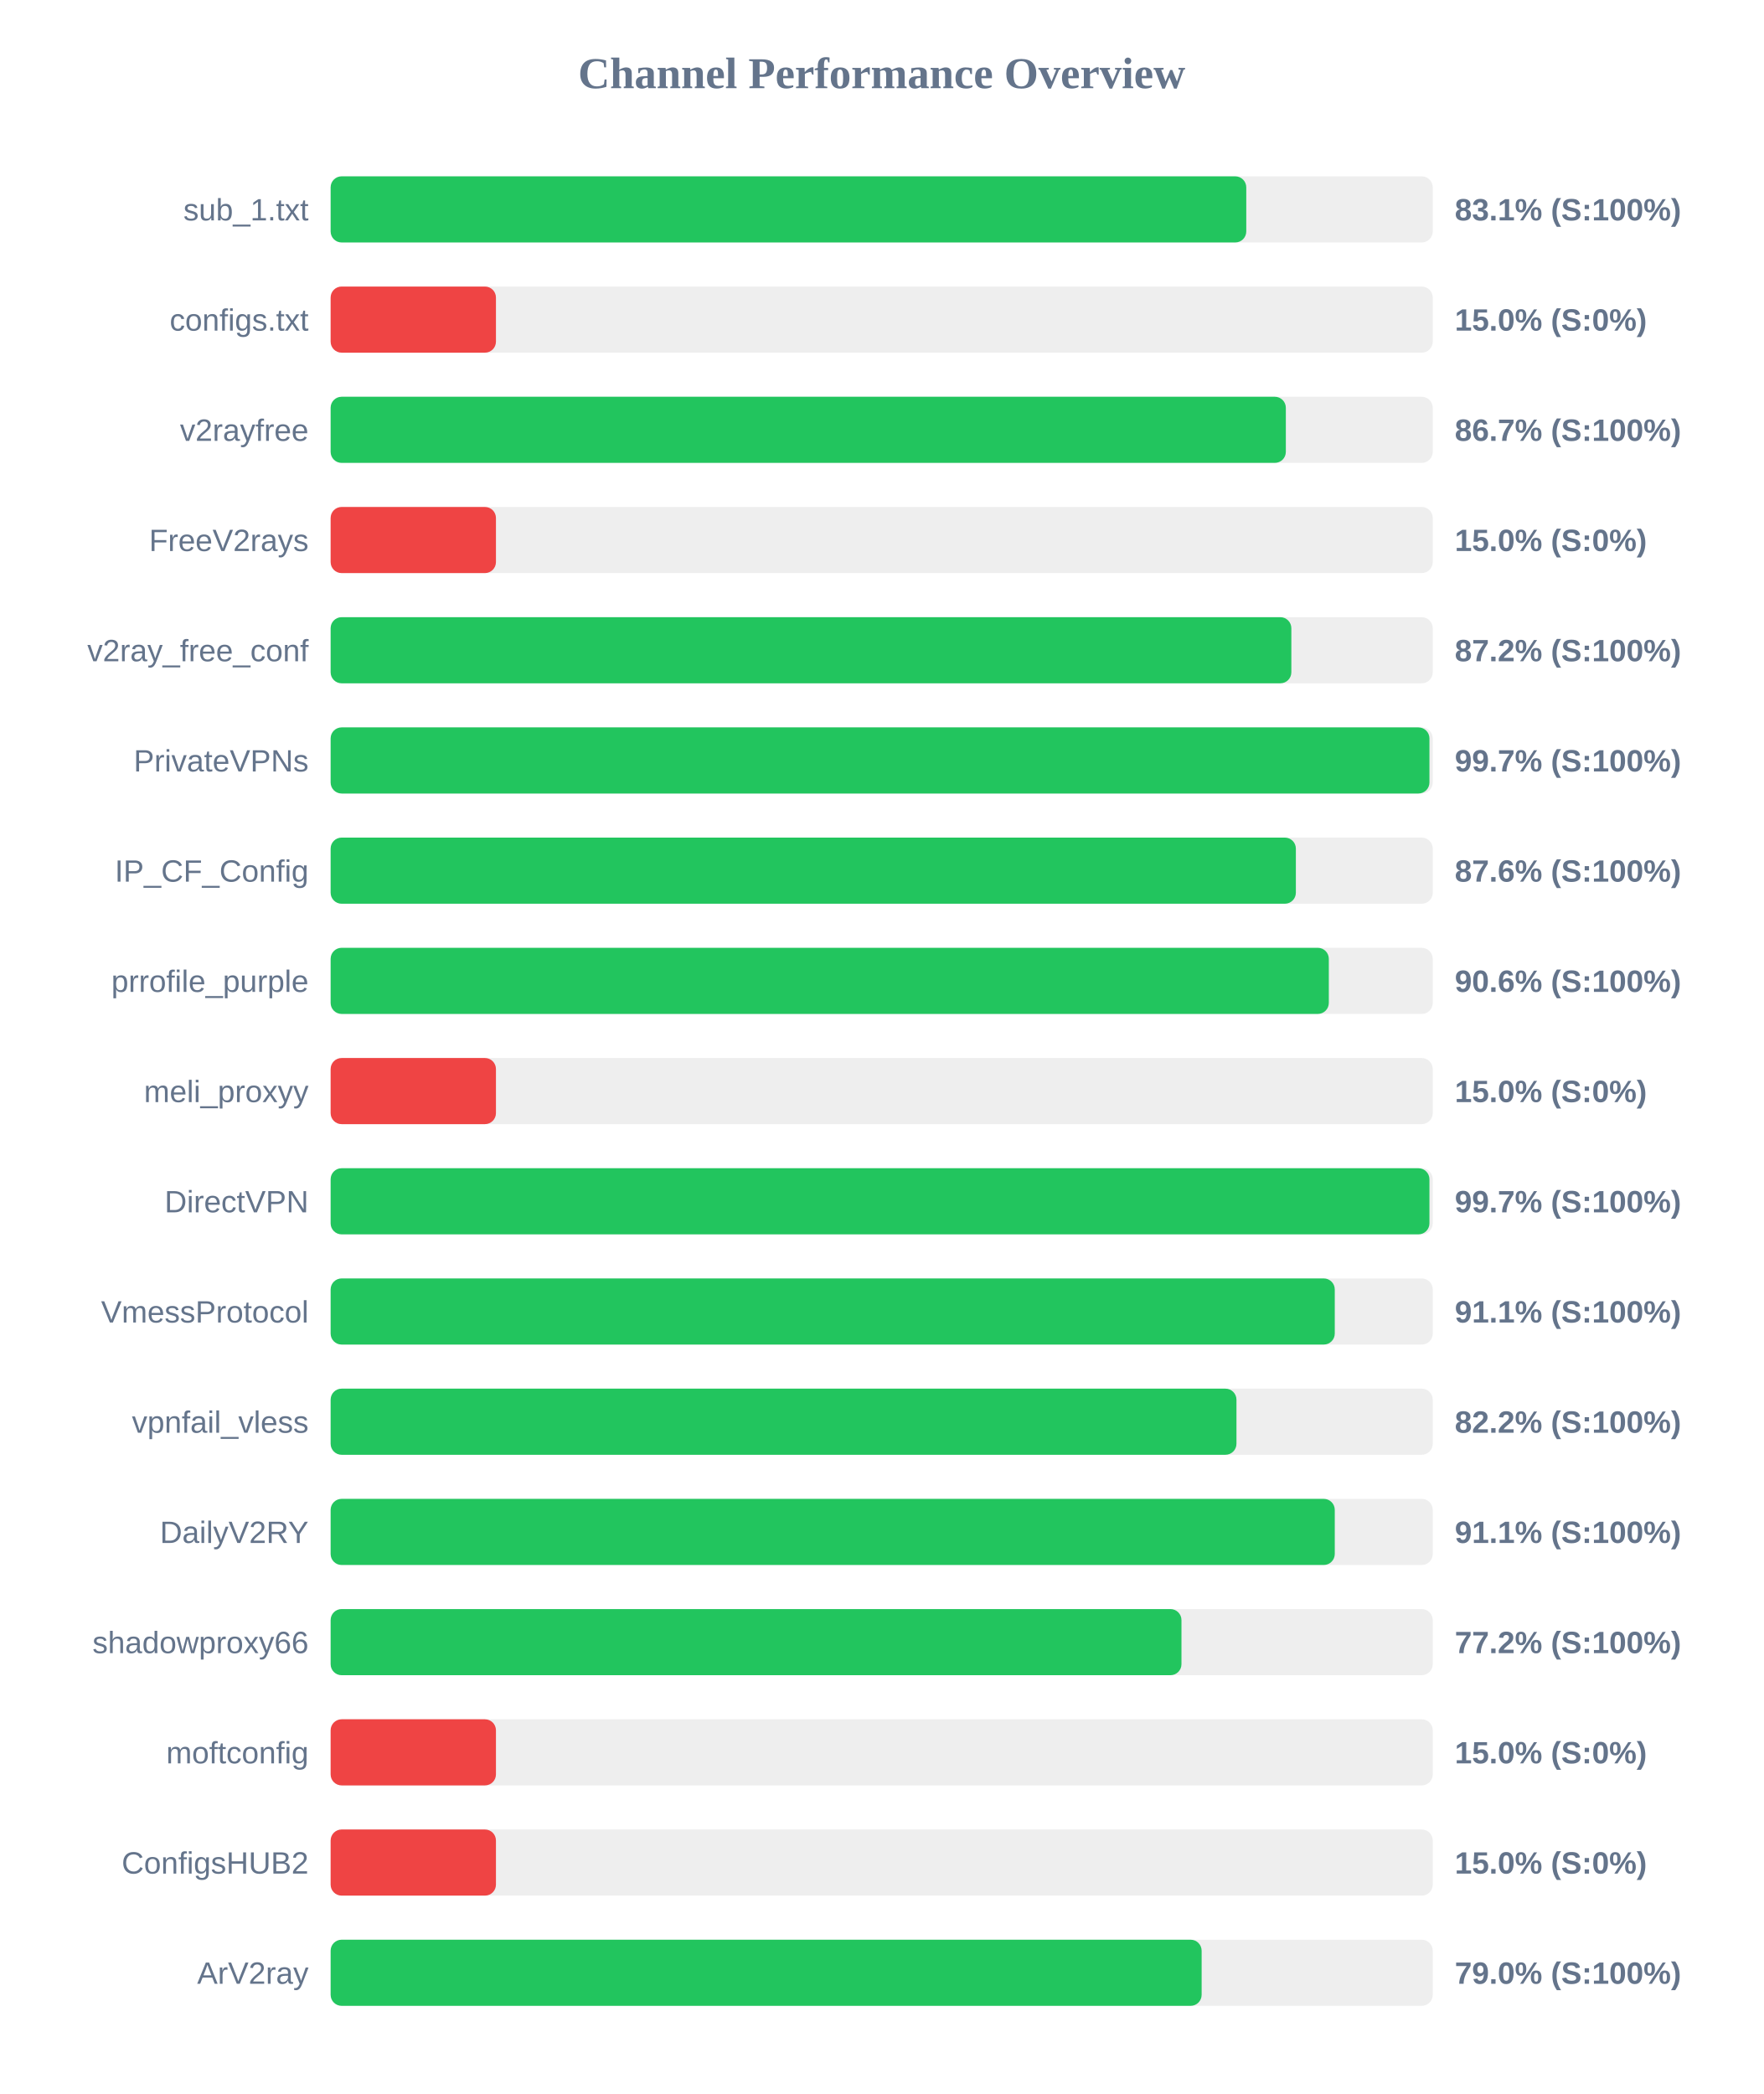
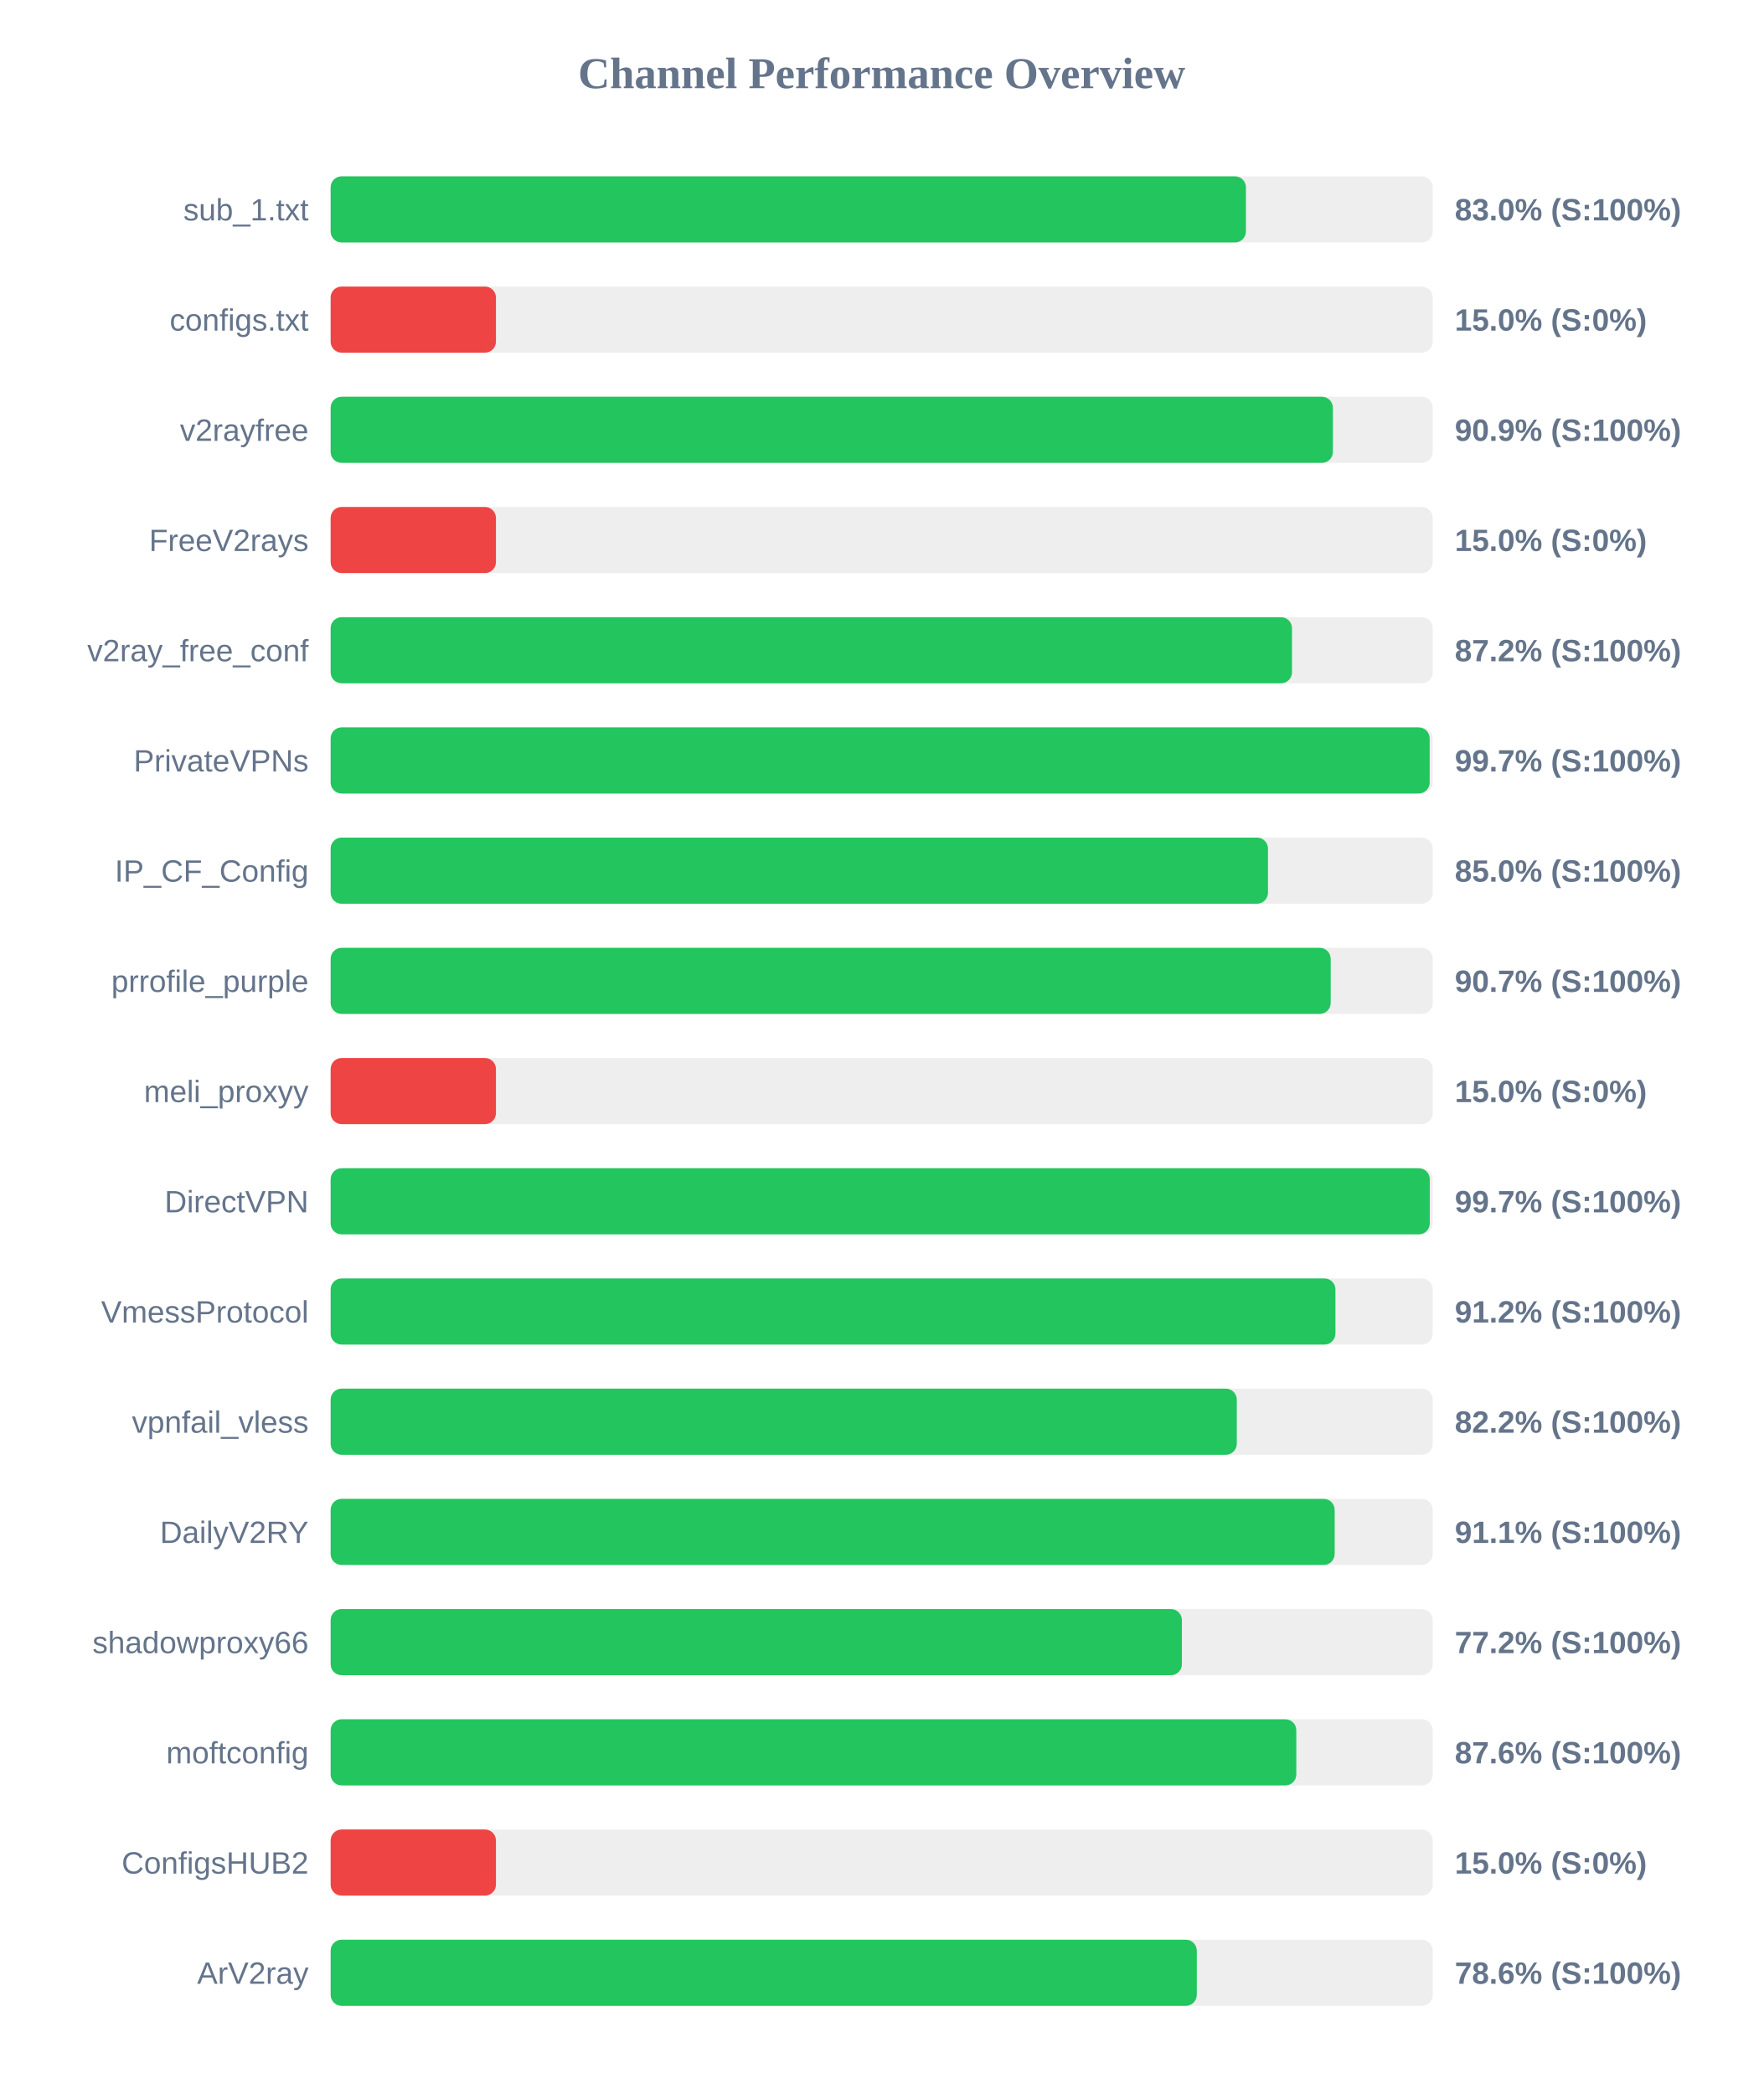
<svg xmlns="http://www.w3.org/2000/svg" width="800" height="950" version="1.1">
  <style>
        .row { font: 14px Arial; fill: #64748b; }
        .score { font: bold 14px Arial; fill: #64748b; }
    </style>
  <text x="400" y="40" text-anchor="middle" font-size="20px" font-weight="bold" fill="#64748b">Channel Performance Overview</text>
  <rect x="150" y="80" width="500" height="30" fill="#eee" rx="5" />
-   <rect x="150" y="80" width="415.4" height="30" fill="#22c55e" rx="5" />
+   <rect x="150" y="80" width="415.25" height="30" fill="#22c55e" rx="5" />
  <text x="140" y="100" text-anchor="end" class="row">sub_1.txt</text>
-   <text x="660" y="100" text-anchor="start" class="score">83.1% (S:100%)</text>
+   <text x="660" y="100" text-anchor="start" class="score">83.0% (S:100%)</text>
  <rect x="150" y="130" width="500" height="30" fill="#eee" rx="5" />
  <rect x="150" y="130" width="75.0" height="30" fill="#ef4444" rx="5" />
  <text x="140" y="150" text-anchor="end" class="row">configs.txt</text>
  <text x="660" y="150" text-anchor="start" class="score">15.0% (S:0%)</text>
  <rect x="150" y="180" width="500" height="30" fill="#eee" rx="5" />
-   <rect x="150" y="180" width="433.35" height="30" fill="#22c55e" rx="5" />
+   <rect x="150" y="180" width="454.7" height="30" fill="#22c55e" rx="5" />
  <text x="140" y="200" text-anchor="end" class="row">v2rayfree</text>
-   <text x="660" y="200" text-anchor="start" class="score">86.7% (S:100%)</text>
+   <text x="660" y="200" text-anchor="start" class="score">90.9% (S:100%)</text>
  <rect x="150" y="230" width="500" height="30" fill="#eee" rx="5" />
  <rect x="150" y="230" width="75.0" height="30" fill="#ef4444" rx="5" />
  <text x="140" y="250" text-anchor="end" class="row">FreeV2rays</text>
  <text x="660" y="250" text-anchor="start" class="score">15.0% (S:0%)</text>
  <rect x="150" y="280" width="500" height="30" fill="#eee" rx="5" />
-   <rect x="150" y="280" width="435.85" height="30" fill="#22c55e" rx="5" />
+   <rect x="150" y="280" width="436.15" height="30" fill="#22c55e" rx="5" />
  <text x="140" y="300" text-anchor="end" class="row">v2ray_free_conf</text>
  <text x="660" y="300" text-anchor="start" class="score">87.2% (S:100%)</text>
  <rect x="150" y="330" width="500" height="30" fill="#eee" rx="5" />
-   <rect x="150" y="330" width="498.5" height="30" fill="#22c55e" rx="5" />
+   <rect x="150" y="330" width="498.6" height="30" fill="#22c55e" rx="5" />
  <text x="140" y="350" text-anchor="end" class="row">PrivateVPNs</text>
  <text x="660" y="350" text-anchor="start" class="score">99.7% (S:100%)</text>
  <rect x="150" y="380" width="500" height="30" fill="#eee" rx="5" />
-   <rect x="150" y="380" width="437.9" height="30" fill="#22c55e" rx="5" />
+   <rect x="150" y="380" width="425.25" height="30" fill="#22c55e" rx="5" />
  <text x="140" y="400" text-anchor="end" class="row">IP_CF_Config</text>
-   <text x="660" y="400" text-anchor="start" class="score">87.6% (S:100%)</text>
+   <text x="660" y="400" text-anchor="start" class="score">85.0% (S:100%)</text>
  <rect x="150" y="430" width="500" height="30" fill="#eee" rx="5" />
-   <rect x="150" y="430" width="452.85" height="30" fill="#22c55e" rx="5" />
+   <rect x="150" y="430" width="453.7" height="30" fill="#22c55e" rx="5" />
  <text x="140" y="450" text-anchor="end" class="row">prrofile_purple</text>
-   <text x="660" y="450" text-anchor="start" class="score">90.6% (S:100%)</text>
+   <text x="660" y="450" text-anchor="start" class="score">90.7% (S:100%)</text>
  <rect x="150" y="480" width="500" height="30" fill="#eee" rx="5" />
  <rect x="150" y="480" width="75.0" height="30" fill="#ef4444" rx="5" />
  <text x="140" y="500" text-anchor="end" class="row">meli_proxyy</text>
  <text x="660" y="500" text-anchor="start" class="score">15.0% (S:0%)</text>
  <rect x="150" y="530" width="500" height="30" fill="#eee" rx="5" />
-   <rect x="150" y="530" width="498.5" height="30" fill="#22c55e" rx="5" />
+   <rect x="150" y="530" width="498.65" height="30" fill="#22c55e" rx="5" />
  <text x="140" y="550" text-anchor="end" class="row">DirectVPN</text>
  <text x="660" y="550" text-anchor="start" class="score">99.7% (S:100%)</text>
  <rect x="150" y="580" width="500" height="30" fill="#eee" rx="5" />
-   <rect x="150" y="580" width="455.55" height="30" fill="#22c55e" rx="5" />
+   <rect x="150" y="580" width="455.85" height="30" fill="#22c55e" rx="5" />
  <text x="140" y="600" text-anchor="end" class="row">VmessProtocol</text>
-   <text x="660" y="600" text-anchor="start" class="score">91.1% (S:100%)</text>
+   <text x="660" y="600" text-anchor="start" class="score">91.2% (S:100%)</text>
  <rect x="150" y="630" width="500" height="30" fill="#eee" rx="5" />
-   <rect x="150" y="630" width="410.95" height="30" fill="#22c55e" rx="5" />
+   <rect x="150" y="630" width="411.1" height="30" fill="#22c55e" rx="5" />
  <text x="140" y="650" text-anchor="end" class="row">vpnfail_vless</text>
  <text x="660" y="650" text-anchor="start" class="score">82.2% (S:100%)</text>
  <rect x="150" y="680" width="500" height="30" fill="#eee" rx="5" />
-   <rect x="150" y="680" width="455.55" height="30" fill="#22c55e" rx="5" />
+   <rect x="150" y="680" width="455.5" height="30" fill="#22c55e" rx="5" />
  <text x="140" y="700" text-anchor="end" class="row">DailyV2RY</text>
  <text x="660" y="700" text-anchor="start" class="score">91.1% (S:100%)</text>
  <rect x="150" y="730" width="500" height="30" fill="#eee" rx="5" />
-   <rect x="150" y="730" width="386.0" height="30" fill="#22c55e" rx="5" />
+   <rect x="150" y="730" width="386.2" height="30" fill="#22c55e" rx="5" />
  <text x="140" y="750" text-anchor="end" class="row">shadowproxy66</text>
  <text x="660" y="750" text-anchor="start" class="score">77.2% (S:100%)</text>
  <rect x="150" y="780" width="500" height="30" fill="#eee" rx="5" />
-   <rect x="150" y="780" width="75.0" height="30" fill="#ef4444" rx="5" />
+   <rect x="150" y="780" width="438.1" height="30" fill="#22c55e" rx="5" />
  <text x="140" y="800" text-anchor="end" class="row">moftconfig</text>
-   <text x="660" y="800" text-anchor="start" class="score">15.0% (S:0%)</text>
+   <text x="660" y="800" text-anchor="start" class="score">87.6% (S:100%)</text>
  <rect x="150" y="830" width="500" height="30" fill="#eee" rx="5" />
  <rect x="150" y="830" width="75.0" height="30" fill="#ef4444" rx="5" />
  <text x="140" y="850" text-anchor="end" class="row">ConfigsHUB2</text>
  <text x="660" y="850" text-anchor="start" class="score">15.0% (S:0%)</text>
  <rect x="150" y="880" width="500" height="30" fill="#eee" rx="5" />
-   <rect x="150" y="880" width="395.15" height="30" fill="#22c55e" rx="5" />
+   <rect x="150" y="880" width="392.95" height="30" fill="#22c55e" rx="5" />
  <text x="140" y="900" text-anchor="end" class="row">ArV2ray</text>
-   <text x="660" y="900" text-anchor="start" class="score">79.0% (S:100%)</text>
+   <text x="660" y="900" text-anchor="start" class="score">78.6% (S:100%)</text>
</svg>
